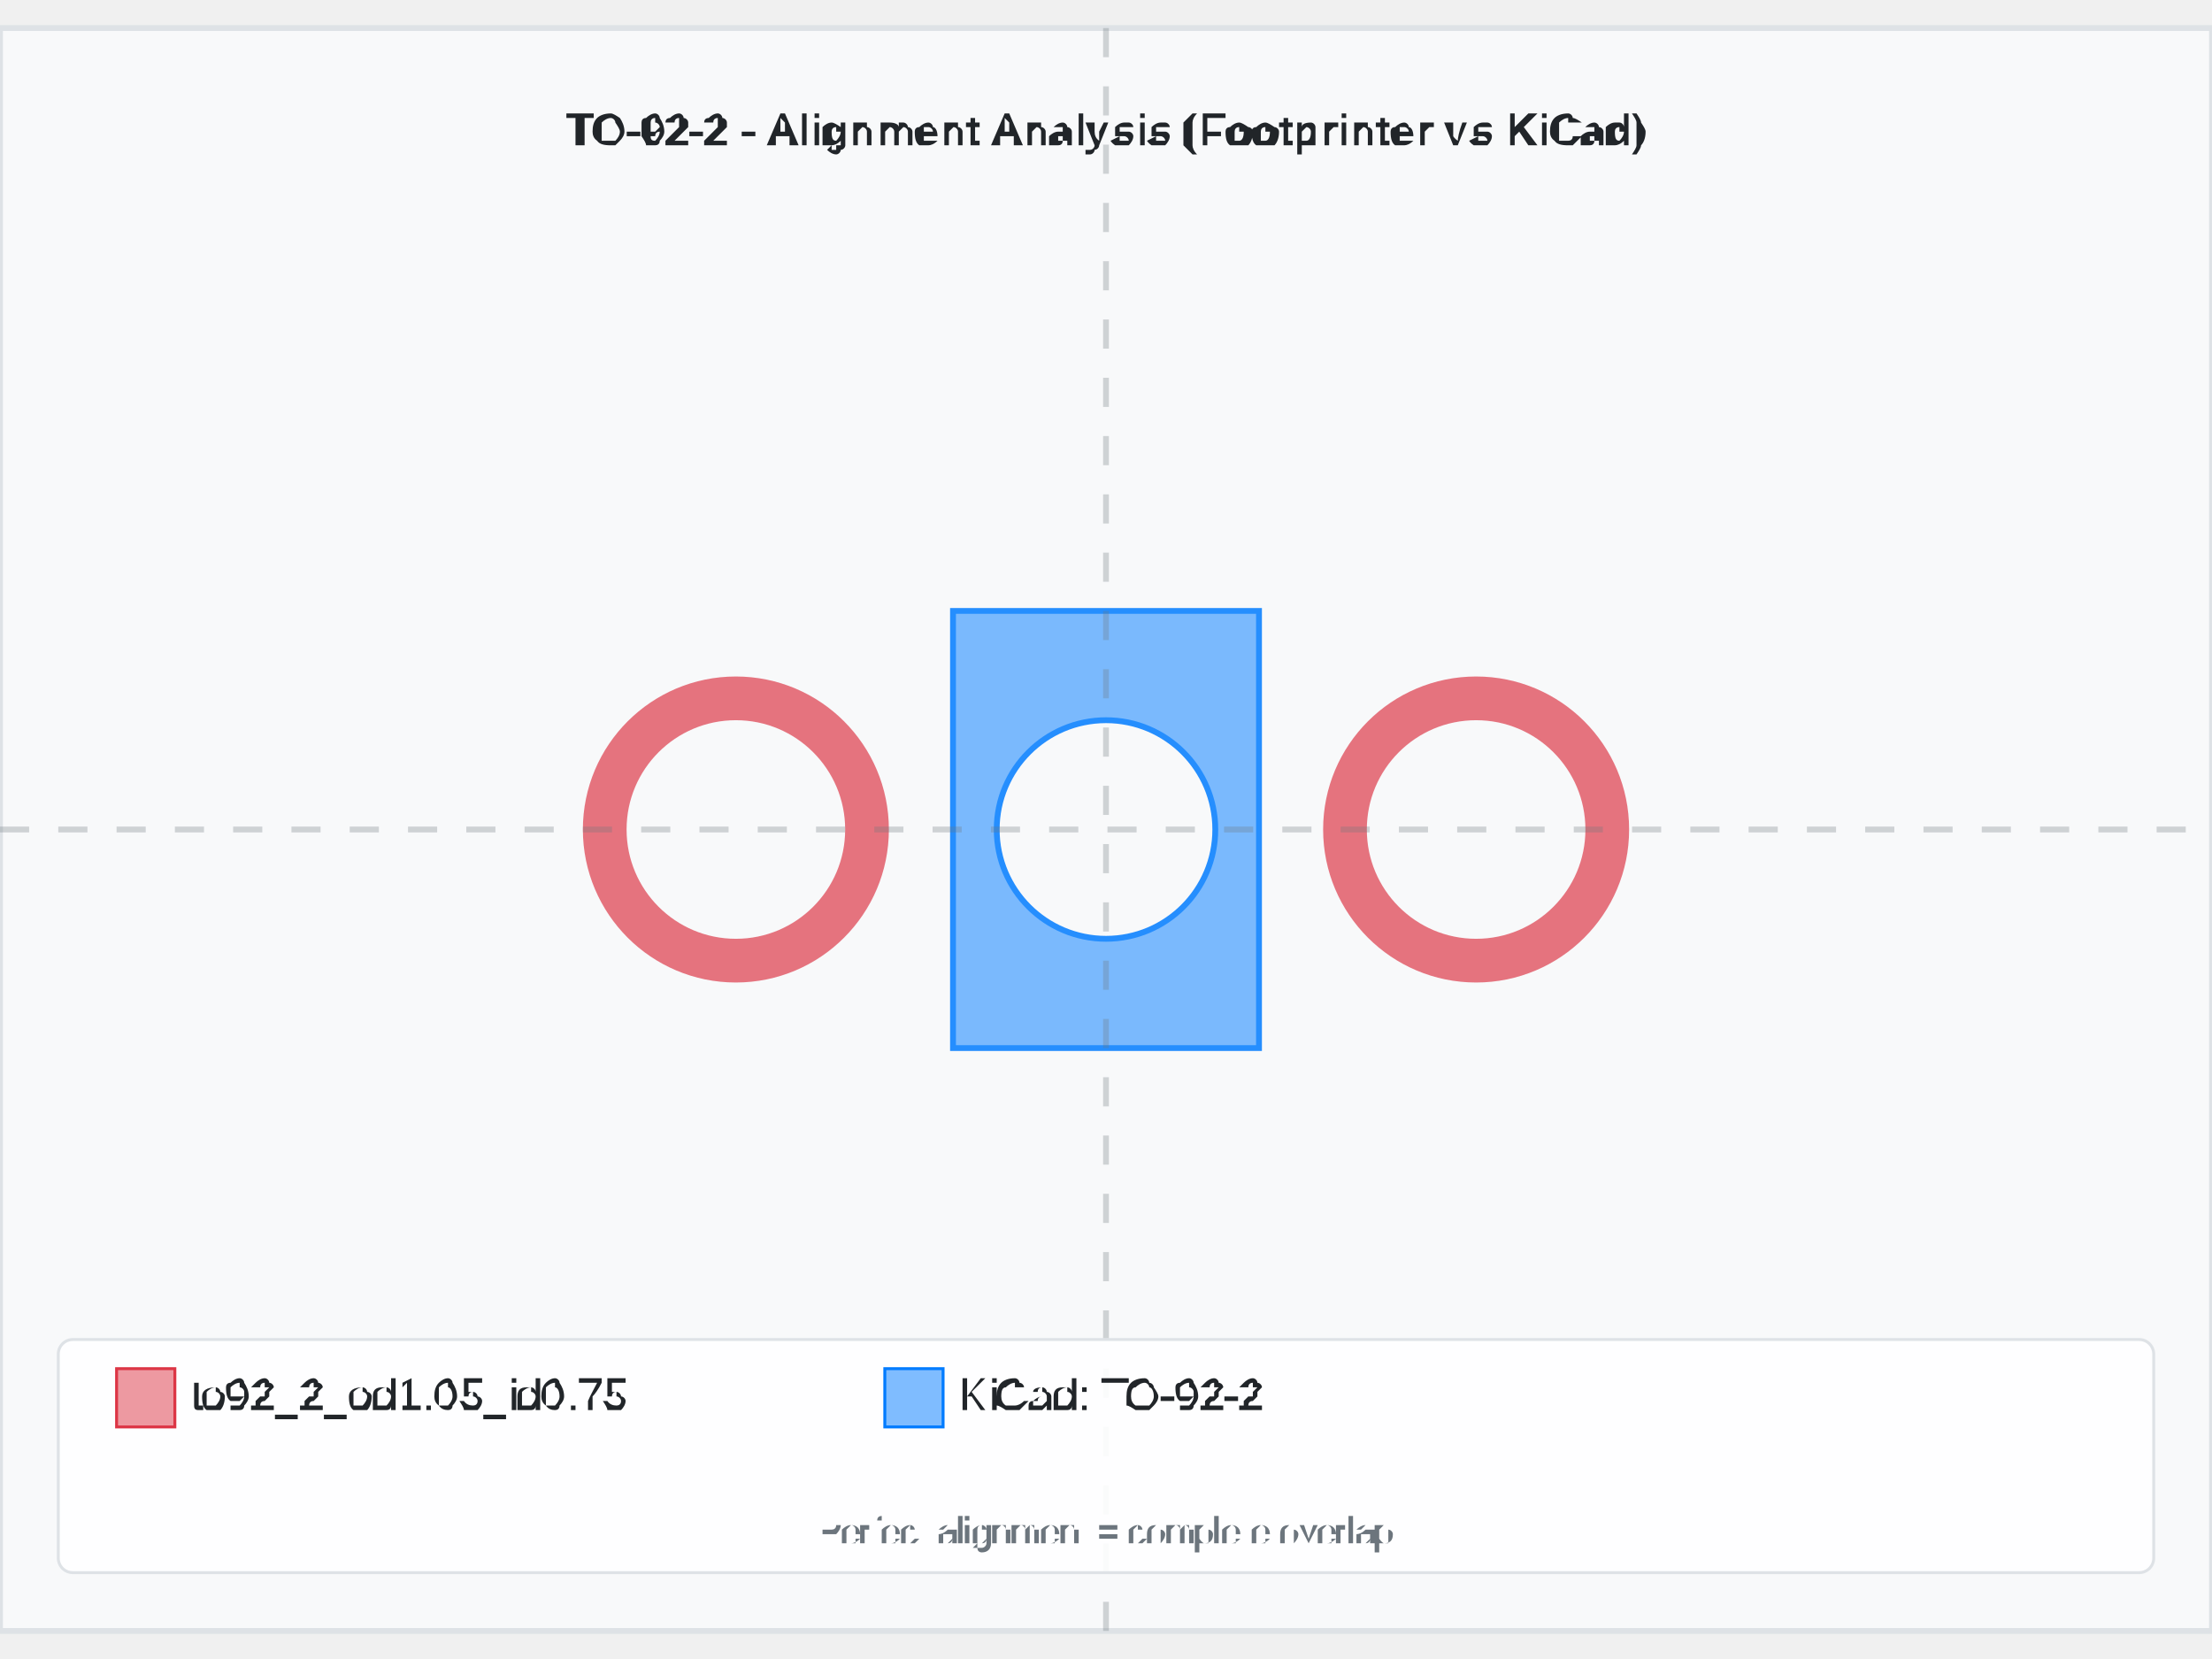
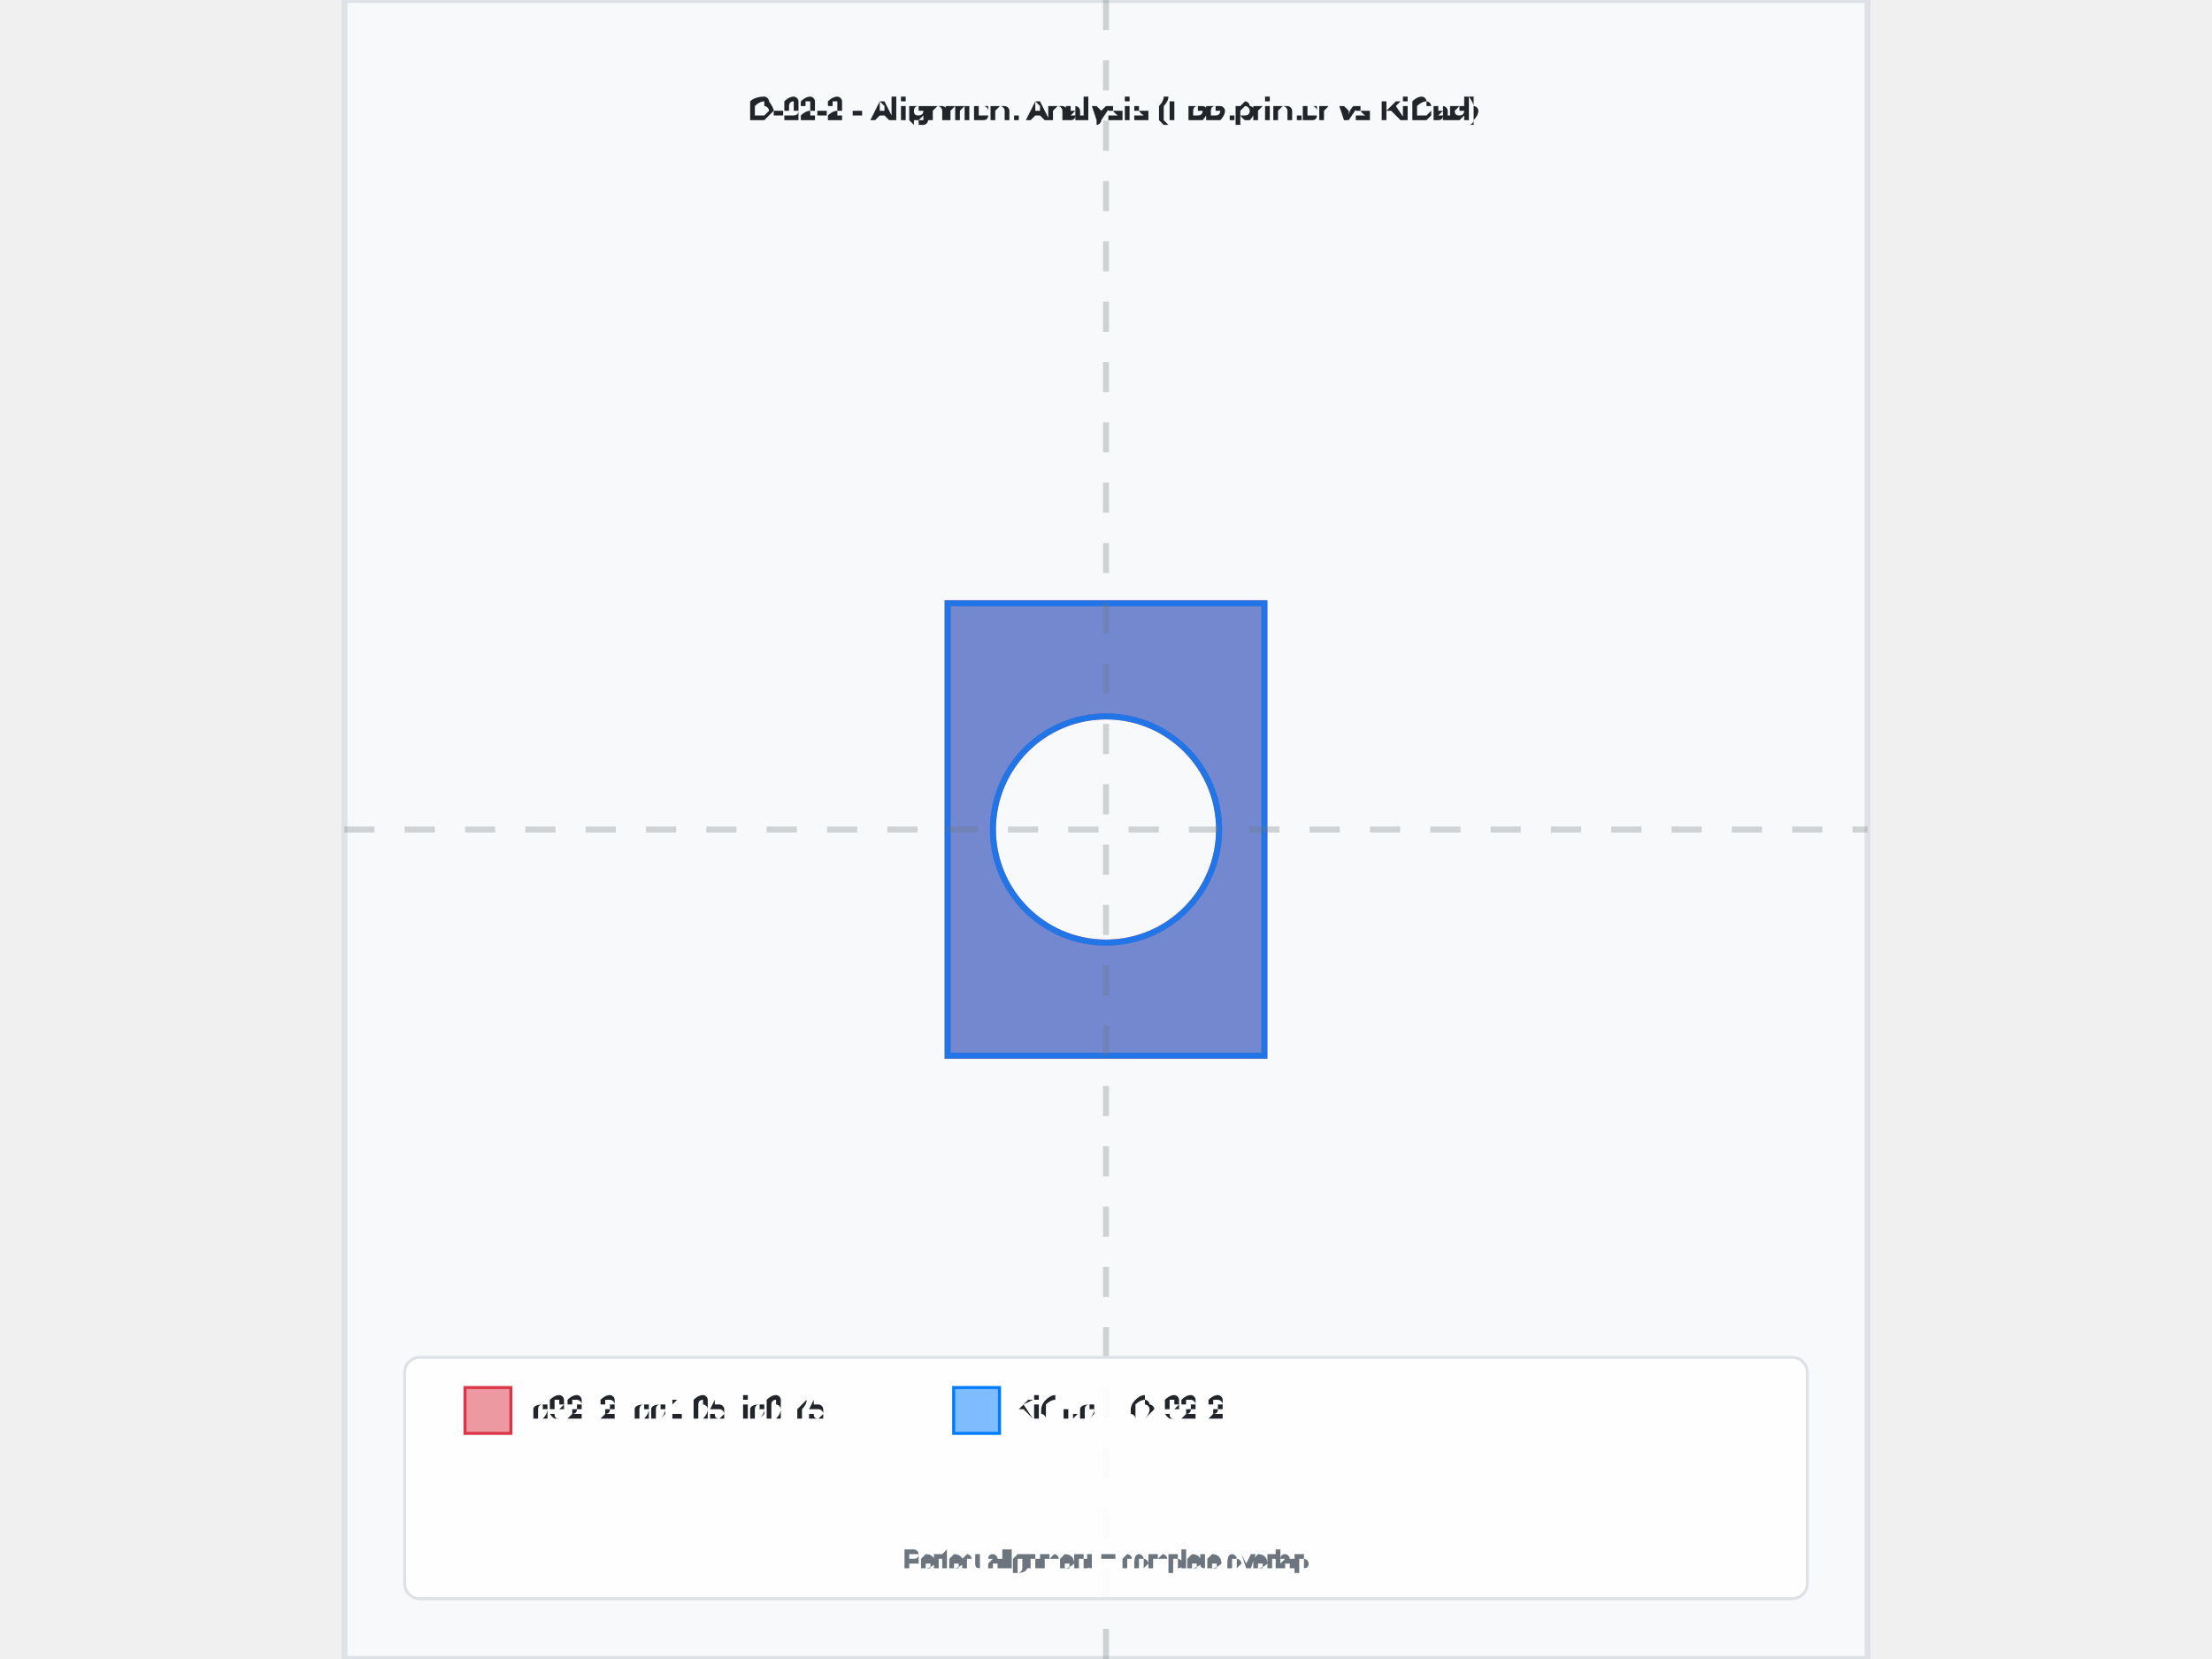
- <svg xmlns="http://www.w3.org/2000/svg" width="800" height="600" viewBox="-3.795 -2.75 7.59 5.5">
-   <rect x="-3.795" y="-2.75" width="7.59" height="5.5" fill="#f8f9fa" stroke="#dee2e6" stroke-width="0.02" />
-   <text x="0" y="-2.35" text-anchor="middle" font-family="Arial, sans-serif" font-size="0.15" font-weight="bold" fill="#212529">TO-92-2 - Alignment Analysis (Footprinter vs KiCad)</text>
+ <svg xmlns="http://www.w3.org/2000/svg" width="800" height="600" viewBox="-2.525 -2.75 5.05 5.5">
+   <rect x="-2.525" y="-2.75" width="5.05" height="5.5" fill="#f8f9fa" stroke="#dee2e6" stroke-width="0.02" />
+   <text x="0" y="-2.35" text-anchor="middle" font-family="Arial, sans-serif" font-size="0.101" font-weight="bold" fill="#212529">TO-92-2 - Alignment Analysis (Footprinter vs KiCad)</text>
  <g id="footprint-a" opacity="0.85">
-     <circle cx="-1.27" cy="0" r="0.45" fill="none" stroke="#dc3545" stroke-width="0.15" opacity="0.8" />
-     <circle cx="1.27" cy="0" r="0.45" fill="none" stroke="#dc3545" stroke-width="0.15" opacity="0.8" />
+     <path d="M-0.525,-0.75 L0.525,-0.75 L0.525,0.75 L-0.525,0.75 L-0.525,-0.75 zM-0.375,4.592425496802574e-17 A0.375,0.375 0 0,1 0.375,-9.184850993605148e-17                     A0.375,0.375 0 0,1 -0.375,1.3777276490407724e-16 z" fill="#dc3545" stroke="#dc3545" stroke-width="0.02" fill-opacity="0.6" fill-rule="evenodd" />
  </g>
  <g id="footprint-b" opacity="0.85">
    <path d="M-0.525,-0.75 L0.525,-0.75 L0.525,0.75 L-0.525,0.75 L-0.525,-0.75 zM-0.375,4.592425496802574e-17 A0.375,0.375 0 0,1 0.375,-9.184850993605148e-17                     A0.375,0.375 0 0,1 -0.375,1.3777276490407724e-16 z" fill="#007bff" stroke="#007bff" stroke-width="0.02" fill-opacity="0.6" fill-rule="evenodd" />
  </g>
  <g id="alignment-guides" opacity="0.3">
    <line x1="0" y1="-2.75" x2="0" y2="2.75" stroke="#6c757d" stroke-width="0.02" stroke-dasharray="0.1,0.1" />
-     <line x1="-3.795" y1="0" x2="3.795" y2="0" stroke="#6c757d" stroke-width="0.02" stroke-dasharray="0.1,0.1" />
+     <line x1="-2.525" y1="0" x2="2.525" y2="0" stroke="#6c757d" stroke-width="0.02" stroke-dasharray="0.1,0.1" />
  </g>
-   <g font-family="Arial, sans-serif" font-size="0.15">
-     <rect x="-3.595" y="1.75" width="7.19" height="0.8" fill="white" fill-opacity="0.9" stroke="#dee2e6" stroke-width="0.01" rx="0.05" />
-     <rect x="-3.395" y="1.85" width="0.2" height="0.2" fill="#dc3545" fill-opacity="0.5" stroke="#dc3545" stroke-width="0.01" />
-     <text x="-3.145" y="1.95" fill="#212529" font-weight="500" dominant-baseline="middle">to92_2_od1.05_id0.75</text>
-     <rect x="-0.759" y="1.85" width="0.2" height="0.2" fill="#007bff" fill-opacity="0.5" stroke="#007bff" stroke-width="0.01" />
-     <text x="-0.509" y="1.95" fill="#212529" font-weight="500" dominant-baseline="middle">KiCad: TO-92-2</text>
-     <text x="0" y="2.45" text-anchor="middle" fill="#6c757d" font-size="0.12">Perfect alignment = complete overlap</text>
+   <g font-family="Arial, sans-serif" font-size="0.101">
+     <rect x="-2.325" y="1.75" width="4.65" height="0.8" fill="white" fill-opacity="0.9" stroke="#dee2e6" stroke-width="0.01" rx="0.05" />
+     <rect x="-2.125" y="1.85" width="0.152" height="0.152" fill="#dc3545" fill-opacity="0.5" stroke="#dc3545" stroke-width="0.01" />
+     <text x="-1.924" y="1.926" fill="#212529" font-weight="500" dominant-baseline="middle">to92_2_od1.05_id0.75</text>
+     <rect x="-0.505" y="1.85" width="0.152" height="0.152" fill="#007bff" fill-opacity="0.5" stroke="#007bff" stroke-width="0.01" />
+     <text x="-0.303" y="1.926" fill="#212529" font-weight="500" dominant-baseline="middle">KiCad: TO-92-2</text>
+     <text x="0" y="2.45" text-anchor="middle" fill="#6c757d" font-size="0.081">Perfect alignment = complete overlap</text>
  </g>
</svg>
